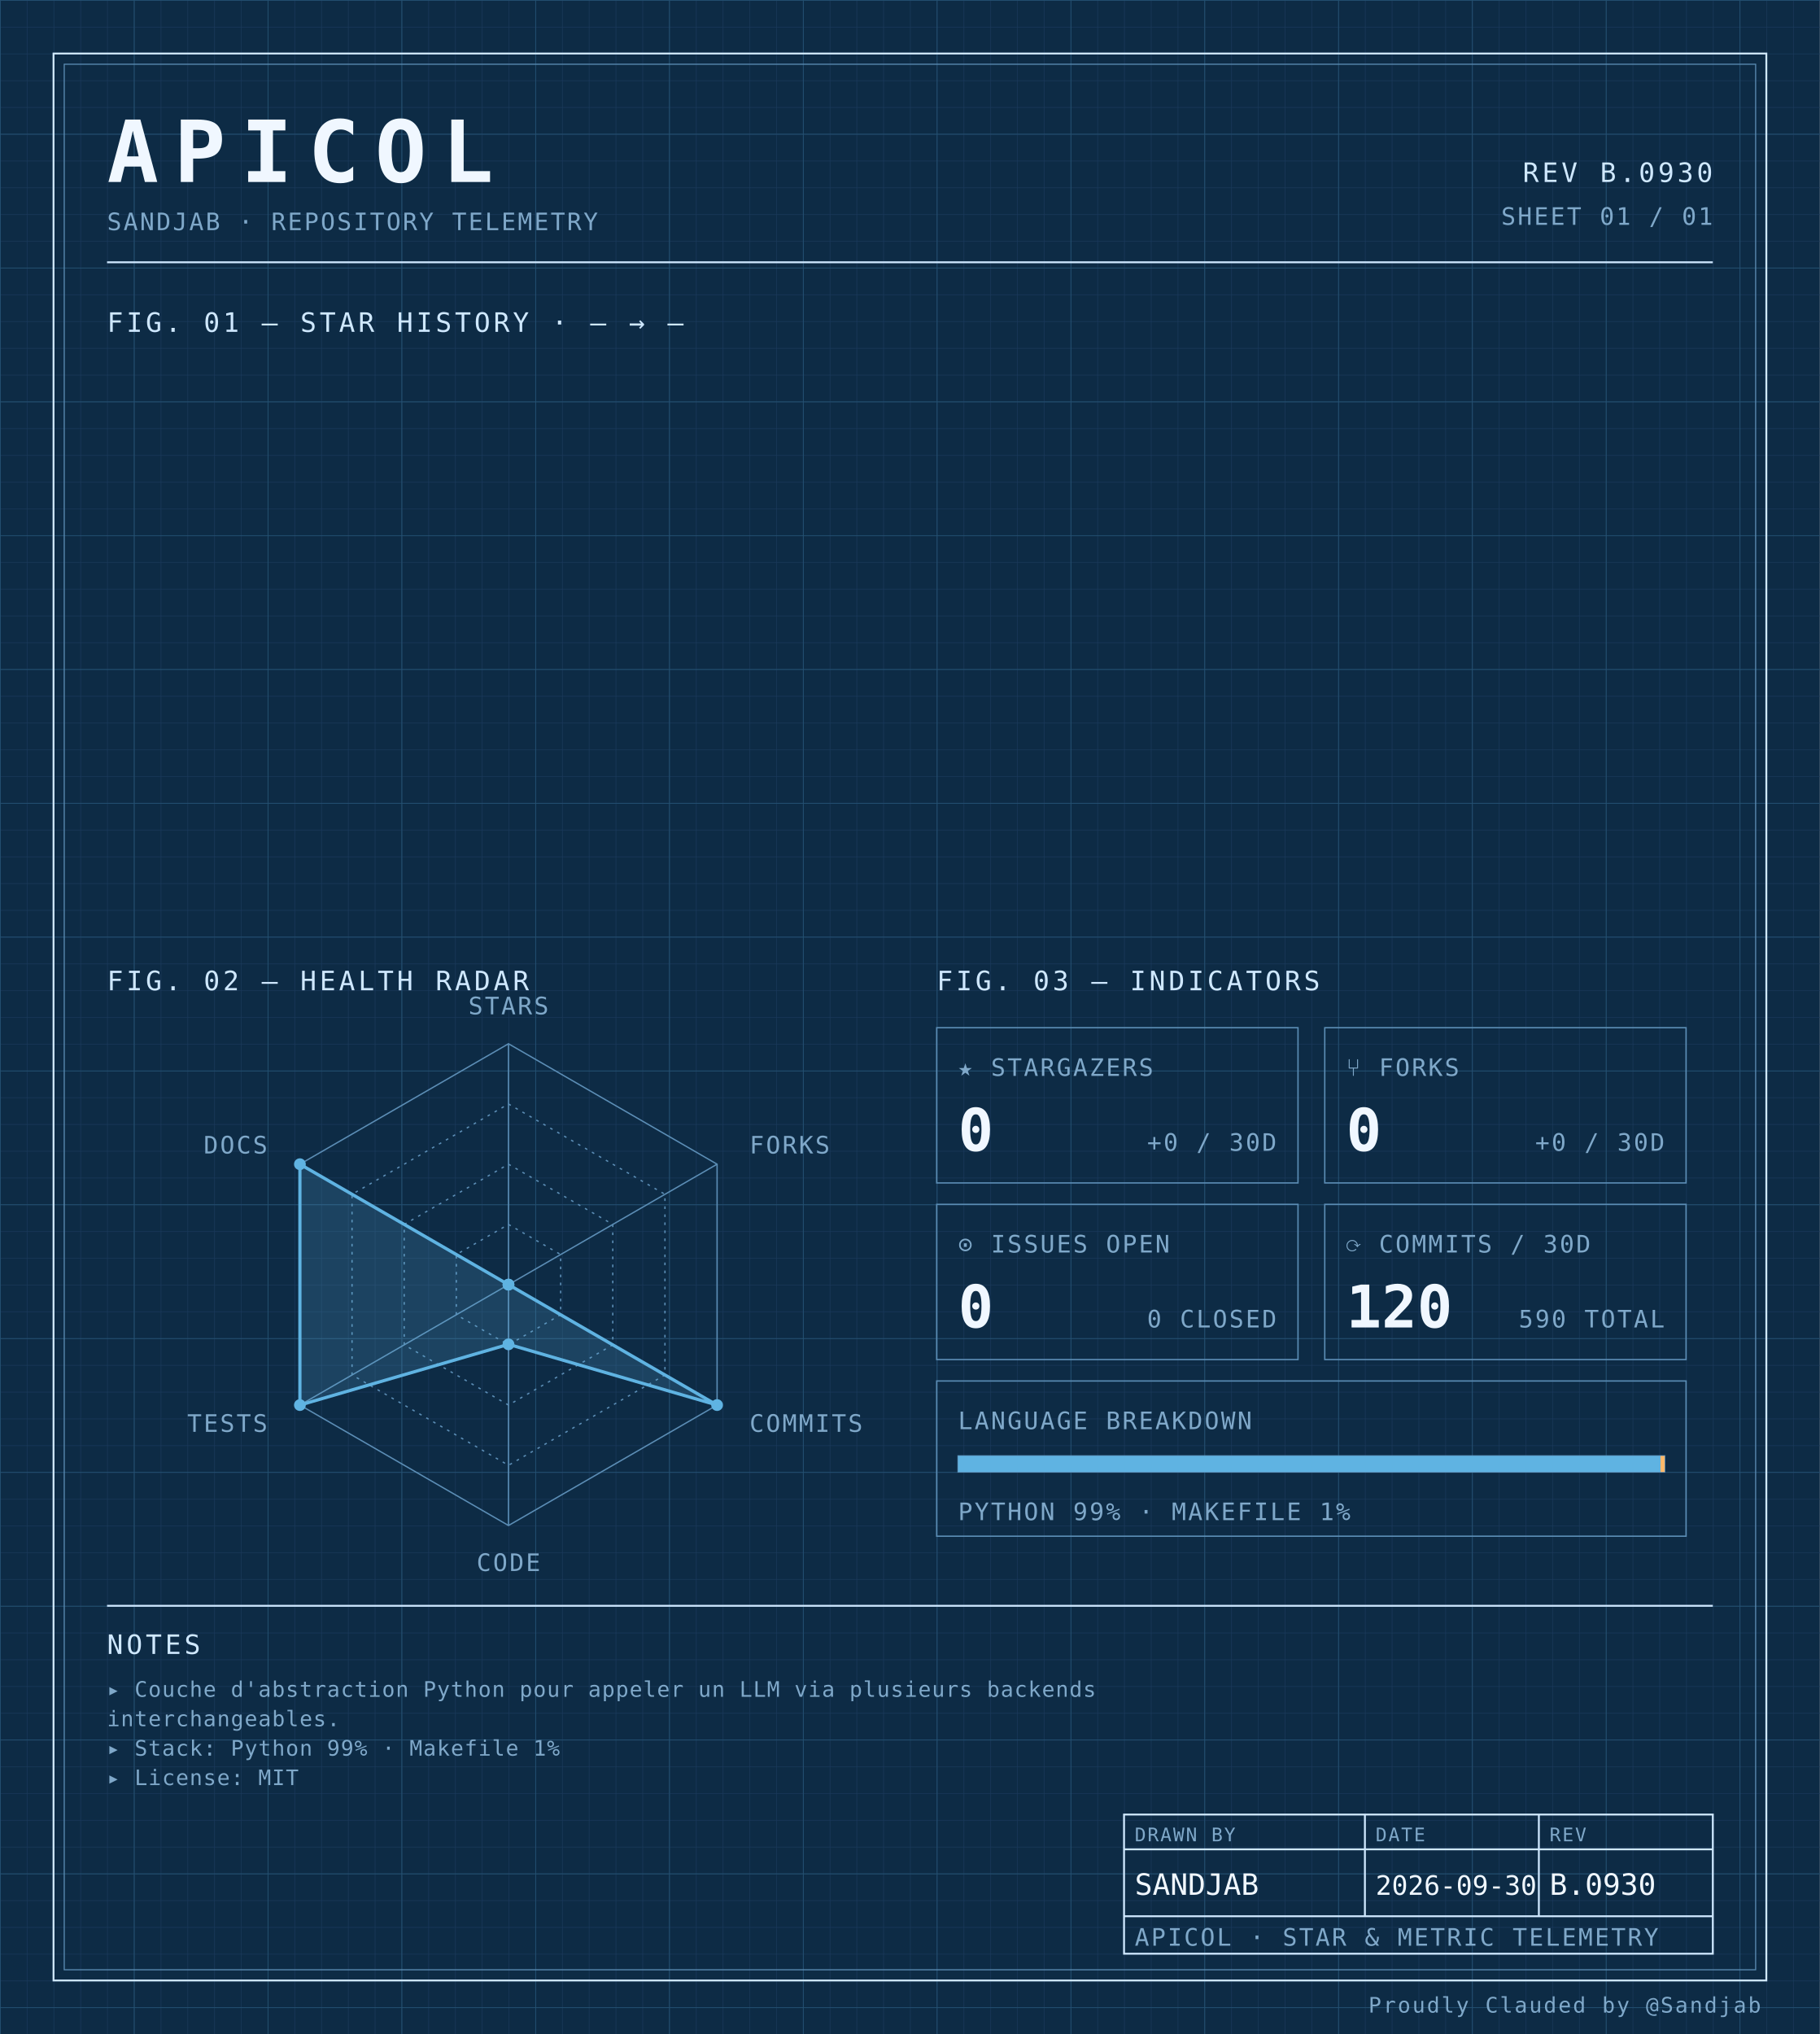
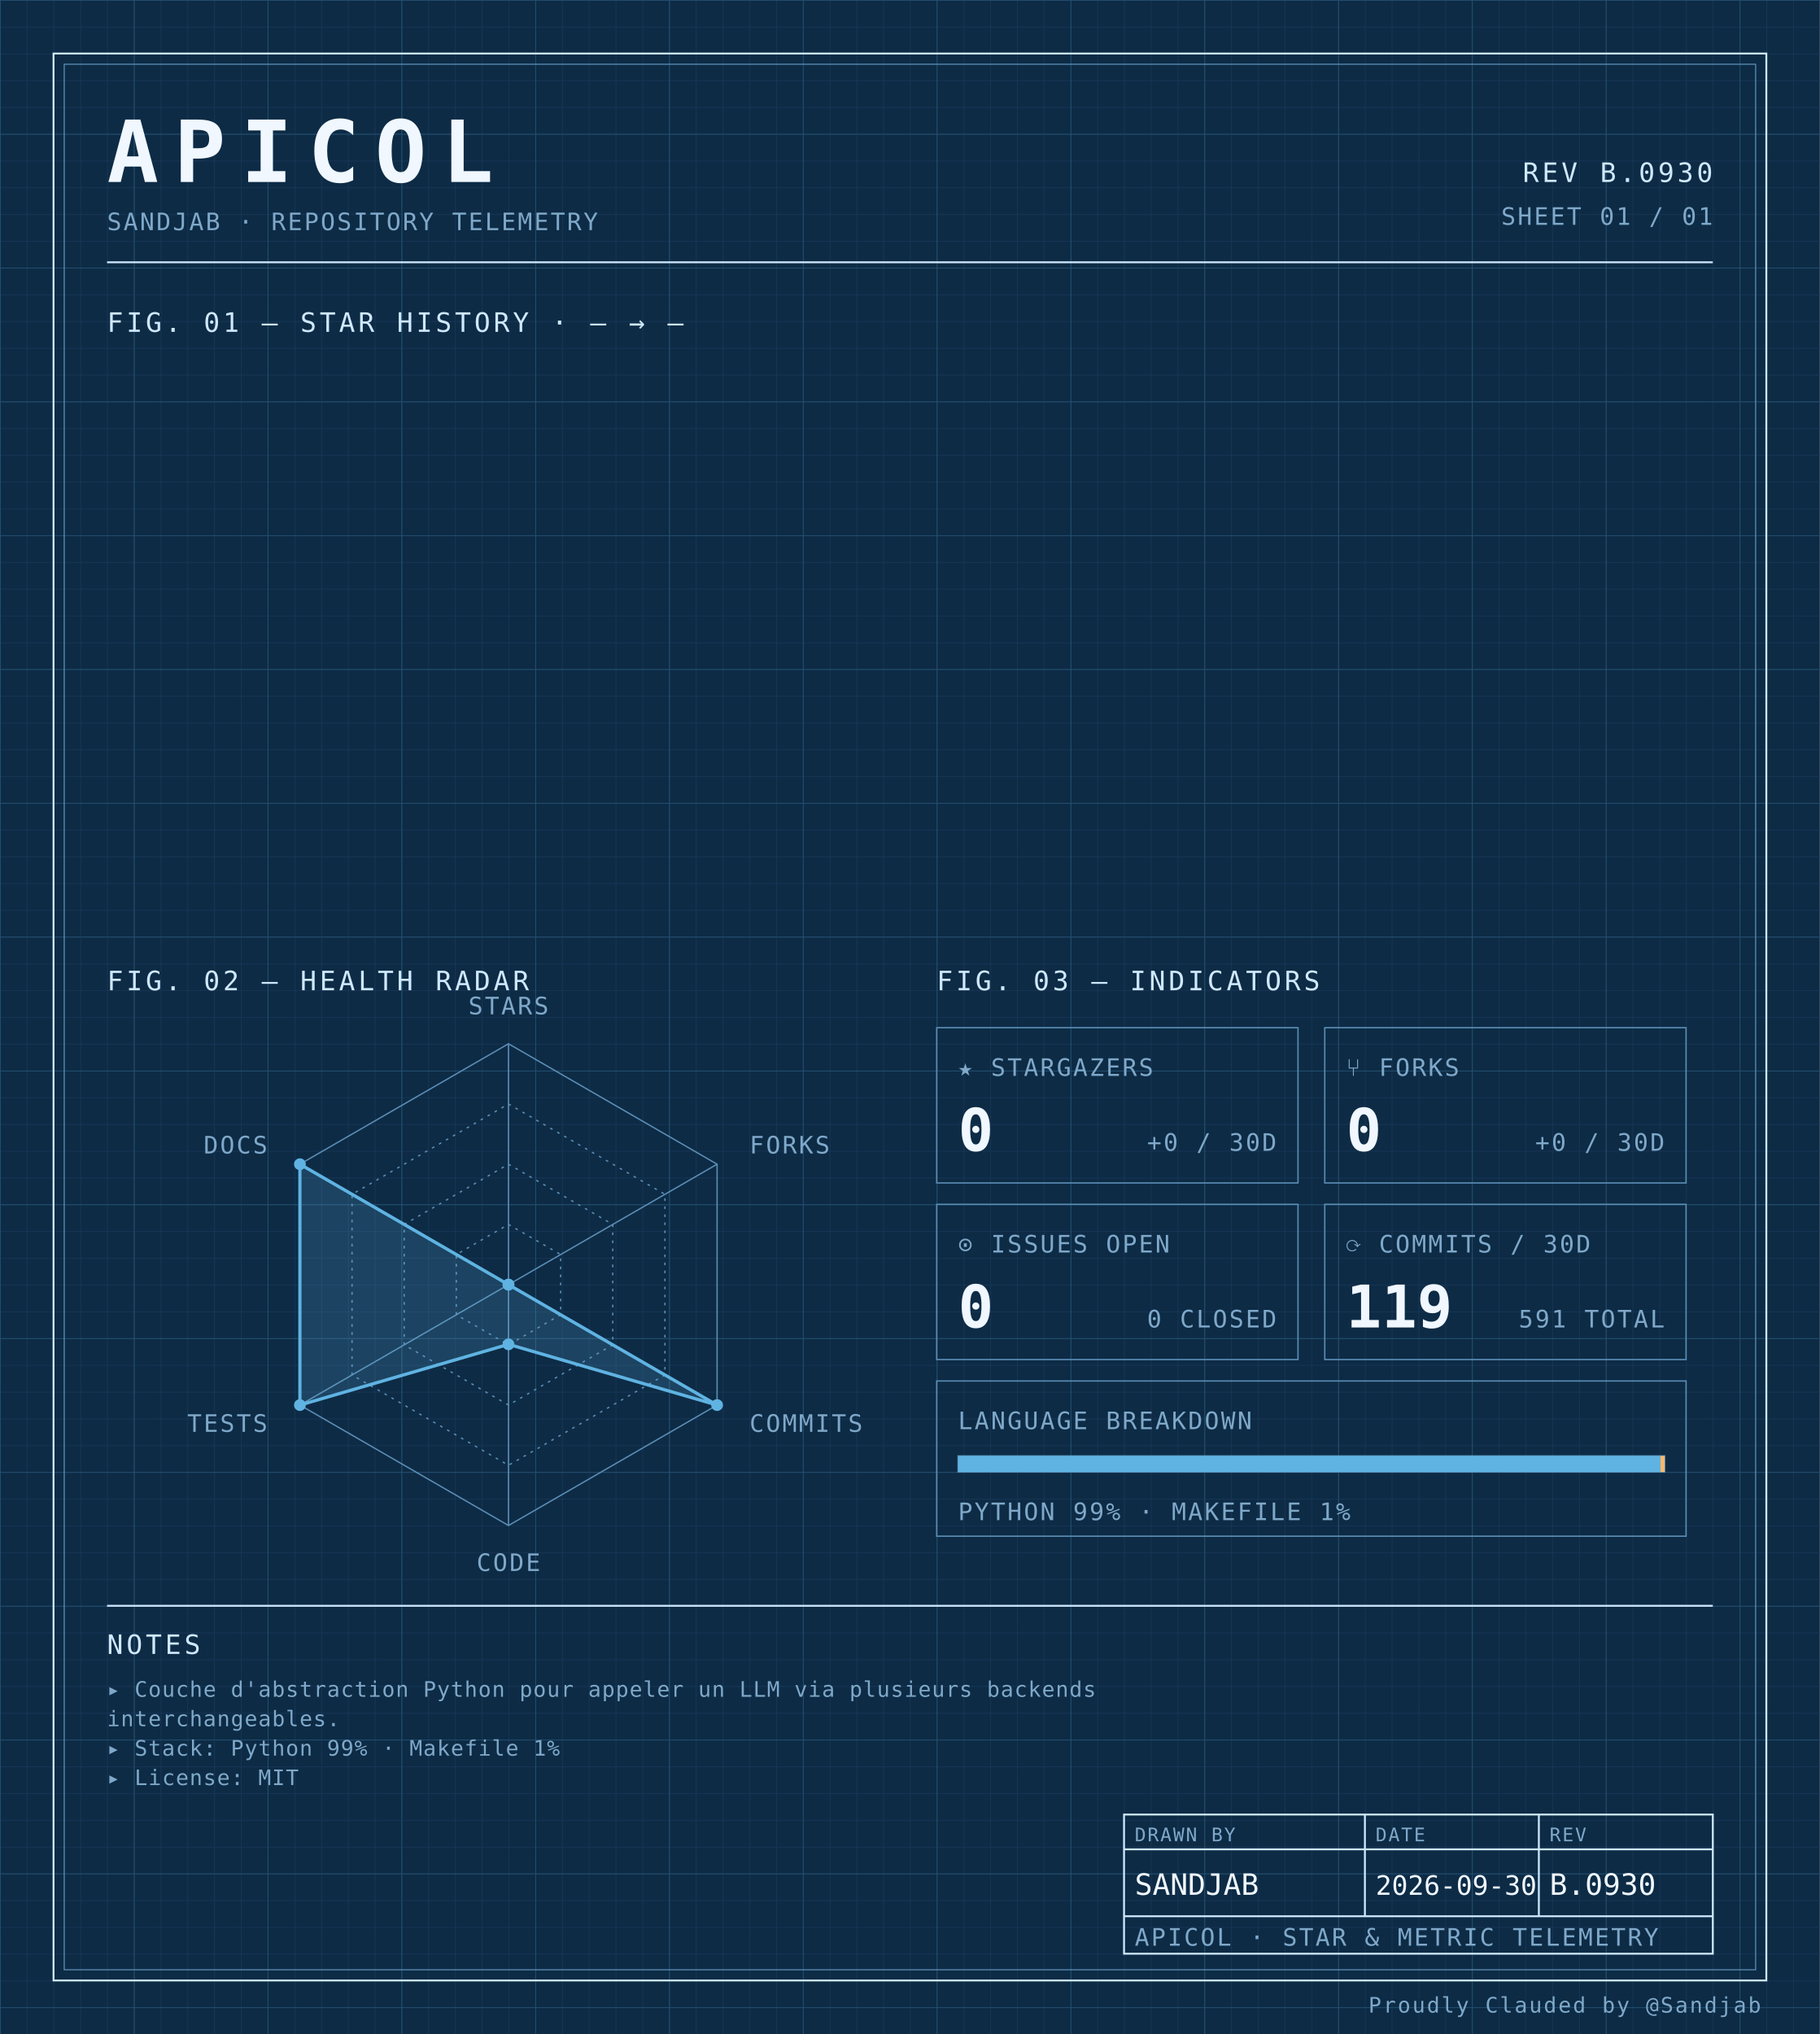
<svg xmlns="http://www.w3.org/2000/svg" width="100%" viewBox="0 0 680 760" role="img">
  <defs>
    <pattern id="grid-fine" width="10" height="10" patternUnits="userSpaceOnUse">
      <path d="M10 0H0V10" fill="none" stroke="#1a3a5c" stroke-width="0.4" />
    </pattern>
    <pattern id="grid-major" width="50" height="50" patternUnits="userSpaceOnUse">
      <path d="M50 0H0V50" fill="none" stroke="#245273" stroke-width="0.5" />
    </pattern>
  </defs>
  <rect x="0" y="0" width="680" height="760" fill="#0d2b45" />
  <rect x="0" y="0" width="680" height="760" fill="url(#grid-fine)" />
  <rect x="0" y="0" width="680" height="760" fill="url(#grid-major)" />
  <rect x="20" y="20" width="640" height="720" fill="none" stroke="#cfe8ff" stroke-width="0.7" />
  <rect x="24" y="24" width="632" height="712" fill="none" stroke="#5b8db5" stroke-width="0.4" />
  <text x="40" y="68" font-family="ui-monospace, 'SF Mono', 'JetBrains Mono', 'Cascadia Code', Consolas, monospace" font-size="32" font-weight="700" fill="#f0f7ff" text-anchor="start" letter-spacing="0.18em">APICOL</text>
  <text x="40" y="86" font-family="ui-monospace, 'SF Mono', 'JetBrains Mono', 'Cascadia Code', Consolas, monospace" font-size="9" font-weight="400" fill="#7fa8c9" text-anchor="start" letter-spacing="0.08em">SANDJAB · REPOSITORY TELEMETRY</text>
  <text x="640" y="68" font-family="ui-monospace, 'SF Mono', 'JetBrains Mono', 'Cascadia Code', Consolas, monospace" font-size="10" font-weight="400" fill="#cfe8ff" text-anchor="end" letter-spacing="0.12em">REV B.0930</text>
  <text x="640" y="84" font-family="ui-monospace, 'SF Mono', 'JetBrains Mono', 'Cascadia Code', Consolas, monospace" font-size="9" font-weight="400" fill="#7fa8c9" text-anchor="end" letter-spacing="0.08em">SHEET 01 / 01</text>
  <line x1="40" y1="98" x2="640" y2="98" stroke="#cfe8ff" stroke-width="0.7" />
  <text x="40" y="124" font-family="ui-monospace, 'SF Mono', 'JetBrains Mono', 'Cascadia Code', Consolas, monospace" font-size="10" font-weight="400" fill="#cfe8ff" text-anchor="start" letter-spacing="0.12em">FIG. 01 — STAR HISTORY · — → —</text>
  <text x="40" y="370" font-family="ui-monospace, 'SF Mono', 'JetBrains Mono', 'Cascadia Code', Consolas, monospace" font-size="10" font-weight="400" fill="#cfe8ff" text-anchor="start" letter-spacing="0.12em">FIG. 02 — HEALTH RADAR</text>
  <g transform="translate(190 480)">
    <polygon points="0.00,-90.00 77.94,-45.00 77.94,45.00 0.00,90.00 -77.94,45.00 -77.94,-45.00" fill="none" stroke="#5b8db5" stroke-width="0.5" />
    <polygon points="0.00,-67.50 58.46,-33.75 58.46,33.75 0.00,67.50 -58.46,33.75 -58.46,-33.75" fill="none" stroke="#5b8db5" stroke-width="0.5" stroke-dasharray="1,2" />
    <polygon points="0.00,-45.00 38.97,-22.50 38.97,22.50 0.00,45.00 -38.97,22.50 -38.97,-22.50" fill="none" stroke="#5b8db5" stroke-width="0.5" stroke-dasharray="1,2" />
    <polygon points="0.00,-22.50 19.49,-11.25 19.49,11.25 0.00,22.50 -19.49,11.25 -19.49,-11.25" fill="none" stroke="#5b8db5" stroke-width="0.5" stroke-dasharray="1,2" />
    <line x1="0" y1="0" x2="0.00" y2="-90.00" stroke="#5b8db5" stroke-width="0.5" />
    <line x1="0" y1="0" x2="77.94" y2="-45.00" stroke="#5b8db5" stroke-width="0.5" />
    <line x1="0" y1="0" x2="77.94" y2="45.00" stroke="#5b8db5" stroke-width="0.5" />
    <line x1="0" y1="0" x2="0.00" y2="90.00" stroke="#5b8db5" stroke-width="0.5" />
    <line x1="0" y1="0" x2="-77.94" y2="45.00" stroke="#5b8db5" stroke-width="0.5" />
    <line x1="0" y1="0" x2="-77.94" y2="-45.00" stroke="#5b8db5" stroke-width="0.5" />
    <polygon points="0.00,0.00 0.00,0.00 77.94,45.00 0.00,22.31 -77.94,45.00 -77.94,-45.00" fill="#5fb3e2" fill-opacity="0.18" stroke="#5fb3e2" stroke-width="1.2" />
    <circle cx="0.00" cy="0.00" r="2.2" fill="#5fb3e2" />
    <circle cx="0.00" cy="0.00" r="2.2" fill="#5fb3e2" />
    <circle cx="77.94" cy="45.00" r="2.2" fill="#5fb3e2" />
    <circle cx="0.00" cy="22.31" r="2.2" fill="#5fb3e2" />
    <circle cx="-77.94" cy="45.00" r="2.2" fill="#5fb3e2" />
    <circle cx="-77.94" cy="-45.00" r="2.2" fill="#5fb3e2" />
    <text x="6.3681633555662356e-15" y="-101" font-family="ui-monospace, 'SF Mono', 'JetBrains Mono', 'Cascadia Code', Consolas, monospace" font-size="9" font-weight="400" fill="#7fa8c9" text-anchor="middle" letter-spacing="0.08em">STARS</text>
    <text x="90.067" y="-49" font-family="ui-monospace, 'SF Mono', 'JetBrains Mono', 'Cascadia Code', Consolas, monospace" font-size="9" font-weight="400" fill="#7fa8c9" text-anchor="start" letter-spacing="0.08em">FORKS</text>
    <text x="90.067" y="55" font-family="ui-monospace, 'SF Mono', 'JetBrains Mono', 'Cascadia Code', Consolas, monospace" font-size="9" font-weight="400" fill="#7fa8c9" text-anchor="start" letter-spacing="0.08em">COMMITS</text>
    <text x="6.3681633555662356e-15" y="107" font-family="ui-monospace, 'SF Mono', 'JetBrains Mono', 'Cascadia Code', Consolas, monospace" font-size="9" font-weight="400" fill="#7fa8c9" text-anchor="middle" letter-spacing="0.08em">CODE</text>
    <text x="-90.067" y="55" font-family="ui-monospace, 'SF Mono', 'JetBrains Mono', 'Cascadia Code', Consolas, monospace" font-size="9" font-weight="400" fill="#7fa8c9" text-anchor="end" letter-spacing="0.08em">TESTS</text>
    <text x="-90.067" y="-49" font-family="ui-monospace, 'SF Mono', 'JetBrains Mono', 'Cascadia Code', Consolas, monospace" font-size="9" font-weight="400" fill="#7fa8c9" text-anchor="end" letter-spacing="0.08em">DOCS</text>
  </g>
  <text x="350" y="370" font-family="ui-monospace, 'SF Mono', 'JetBrains Mono', 'Cascadia Code', Consolas, monospace" font-size="10" font-weight="400" fill="#cfe8ff" text-anchor="start" letter-spacing="0.12em">FIG. 03 — INDICATORS</text>
  <rect x="350" y="384" width="135" height="58" fill="none" stroke="#5b8db5" stroke-width="0.5" />
  <text x="358" y="402" font-family="ui-monospace, 'SF Mono', 'JetBrains Mono', 'Cascadia Code', Consolas, monospace" font-size="9" font-weight="400" fill="#7fa8c9" text-anchor="start" letter-spacing="0.08em">★ STARGAZERS</text>
  <text x="358" y="430" font-family="ui-monospace, 'SF Mono', 'JetBrains Mono', 'Cascadia Code', Consolas, monospace" font-size="22" font-weight="700" fill="#f0f7ff" text-anchor="start" letter-spacing="normal">0</text>
  <text x="477" y="430" font-family="ui-monospace, 'SF Mono', 'JetBrains Mono', 'Cascadia Code', Consolas, monospace" font-size="9" font-weight="400" fill="#7fa8c9" text-anchor="end" letter-spacing="0.08em">+0 / 30D</text>
  <rect x="495" y="384" width="135" height="58" fill="none" stroke="#5b8db5" stroke-width="0.5" />
  <text x="503" y="402" font-family="ui-monospace, 'SF Mono', 'JetBrains Mono', 'Cascadia Code', Consolas, monospace" font-size="9" font-weight="400" fill="#7fa8c9" text-anchor="start" letter-spacing="0.08em">⑂ FORKS</text>
  <text x="503" y="430" font-family="ui-monospace, 'SF Mono', 'JetBrains Mono', 'Cascadia Code', Consolas, monospace" font-size="22" font-weight="700" fill="#f0f7ff" text-anchor="start" letter-spacing="normal">0</text>
  <text x="622" y="430" font-family="ui-monospace, 'SF Mono', 'JetBrains Mono', 'Cascadia Code', Consolas, monospace" font-size="9" font-weight="400" fill="#7fa8c9" text-anchor="end" letter-spacing="0.08em">+0 / 30D</text>
  <rect x="350" y="450" width="135" height="58" fill="none" stroke="#5b8db5" stroke-width="0.5" />
  <text x="358" y="468" font-family="ui-monospace, 'SF Mono', 'JetBrains Mono', 'Cascadia Code', Consolas, monospace" font-size="9" font-weight="400" fill="#7fa8c9" text-anchor="start" letter-spacing="0.08em">⊙ ISSUES OPEN</text>
  <text x="358" y="496" font-family="ui-monospace, 'SF Mono', 'JetBrains Mono', 'Cascadia Code', Consolas, monospace" font-size="22" font-weight="700" fill="#f0f7ff" text-anchor="start" letter-spacing="normal">0</text>
  <text x="477" y="496" font-family="ui-monospace, 'SF Mono', 'JetBrains Mono', 'Cascadia Code', Consolas, monospace" font-size="9" font-weight="400" fill="#7fa8c9" text-anchor="end" letter-spacing="0.08em">0 CLOSED</text>
  <rect x="495" y="450" width="135" height="58" fill="none" stroke="#5b8db5" stroke-width="0.5" />
  <text x="503" y="468" font-family="ui-monospace, 'SF Mono', 'JetBrains Mono', 'Cascadia Code', Consolas, monospace" font-size="9" font-weight="400" fill="#7fa8c9" text-anchor="start" letter-spacing="0.08em">⟳ COMMITS / 30D</text>
-   <text x="503" y="496" font-family="ui-monospace, 'SF Mono', 'JetBrains Mono', 'Cascadia Code', Consolas, monospace" font-size="22" font-weight="700" fill="#f0f7ff" text-anchor="start" letter-spacing="normal">120</text>
-   <text x="622" y="496" font-family="ui-monospace, 'SF Mono', 'JetBrains Mono', 'Cascadia Code', Consolas, monospace" font-size="9" font-weight="400" fill="#7fa8c9" text-anchor="end" letter-spacing="0.08em">590 TOTAL</text>
+   <text x="503" y="496" font-family="ui-monospace, 'SF Mono', 'JetBrains Mono', 'Cascadia Code', Consolas, monospace" font-size="22" font-weight="700" fill="#f0f7ff" text-anchor="start" letter-spacing="normal">119</text>
+   <text x="622" y="496" font-family="ui-monospace, 'SF Mono', 'JetBrains Mono', 'Cascadia Code', Consolas, monospace" font-size="9" font-weight="400" fill="#7fa8c9" text-anchor="end" letter-spacing="0.08em">591 TOTAL</text>
  <rect x="350" y="516" width="280" height="58" fill="none" stroke="#5b8db5" stroke-width="0.5" />
  <text x="358" y="534" font-family="ui-monospace, 'SF Mono', 'JetBrains Mono', 'Cascadia Code', Consolas, monospace" font-size="9" font-weight="400" fill="#7fa8c9" text-anchor="start" letter-spacing="0.08em">LANGUAGE BREAKDOWN</text>
  <rect x="358" y="544" width="264" height="6" fill="none" stroke="#5b8db5" stroke-width="0.5" />
  <rect x="358" y="544" width="262.46" height="6" fill="#5fb3e2" />
  <rect x="620.456" y="544" width="1.54" height="6" fill="#ffb96b" />
  <text x="358" y="568" font-family="ui-monospace, 'SF Mono', 'JetBrains Mono', 'Cascadia Code', Consolas, monospace" font-size="9" font-weight="400" fill="#7fa8c9" text-anchor="start" letter-spacing="0.08em">PYTHON 99% · MAKEFILE 1%</text>
  <line x1="40" y1="600" x2="640" y2="600" stroke="#cfe8ff" stroke-width="0.7" />
  <text x="40" y="618" font-family="ui-monospace, 'SF Mono', 'JetBrains Mono', 'Cascadia Code', Consolas, monospace" font-size="10" font-weight="400" fill="#cfe8ff" text-anchor="start" letter-spacing="0.12em">NOTES</text>
  <text x="40" y="634" font-family="ui-monospace, 'SF Mono', 'JetBrains Mono', 'Cascadia Code', Consolas, monospace" font-size="8" font-weight="400" fill="#7fa8c9" text-anchor="start" letter-spacing="0.04em">▸ Couche d'abstraction Python pour appeler un LLM via plusieurs backends</text>
  <text x="40" y="645" font-family="ui-monospace, 'SF Mono', 'JetBrains Mono', 'Cascadia Code', Consolas, monospace" font-size="8" font-weight="400" fill="#7fa8c9" text-anchor="start" letter-spacing="0.04em">  interchangeables.</text>
  <text x="40" y="656" font-family="ui-monospace, 'SF Mono', 'JetBrains Mono', 'Cascadia Code', Consolas, monospace" font-size="8" font-weight="400" fill="#7fa8c9" text-anchor="start" letter-spacing="0.04em">▸ Stack: Python 99% · Makefile 1%</text>
  <text x="40" y="667" font-family="ui-monospace, 'SF Mono', 'JetBrains Mono', 'Cascadia Code', Consolas, monospace" font-size="8" font-weight="400" fill="#7fa8c9" text-anchor="start" letter-spacing="0.04em">▸ License: MIT</text>
  <rect x="420" y="678" width="220" height="52" fill="none" stroke="#cfe8ff" stroke-width="0.7" />
  <line x1="420" y1="691" x2="640" y2="691" stroke="#cfe8ff" stroke-width="0.7" />
  <line x1="420" y1="716" x2="640" y2="716" stroke="#cfe8ff" stroke-width="0.7" />
  <line x1="510" y1="678" x2="510" y2="716" stroke="#cfe8ff" stroke-width="0.7" />
  <line x1="575" y1="678" x2="575" y2="716" stroke="#cfe8ff" stroke-width="0.7" />
  <text x="424" y="688" font-family="ui-monospace, 'SF Mono', 'JetBrains Mono', 'Cascadia Code', Consolas, monospace" font-size="7" font-weight="400" fill="#7fa8c9" text-anchor="start" letter-spacing="0.08em">DRAWN BY</text>
  <text x="514" y="688" font-family="ui-monospace, 'SF Mono', 'JetBrains Mono', 'Cascadia Code', Consolas, monospace" font-size="7" font-weight="400" fill="#7fa8c9" text-anchor="start" letter-spacing="0.08em">DATE</text>
  <text x="579" y="688" font-family="ui-monospace, 'SF Mono', 'JetBrains Mono', 'Cascadia Code', Consolas, monospace" font-size="7" font-weight="400" fill="#7fa8c9" text-anchor="start" letter-spacing="0.08em">REV</text>
  <text x="424" y="708" font-family="ui-monospace, 'SF Mono', 'JetBrains Mono', 'Cascadia Code', Consolas, monospace" font-size="11" font-weight="400" fill="#f0f7ff" text-anchor="start" letter-spacing="normal">SANDJAB</text>
  <text x="514" y="708" font-family="ui-monospace, 'SF Mono', 'JetBrains Mono', 'Cascadia Code', Consolas, monospace" font-size="10" font-weight="400" fill="#f0f7ff" text-anchor="start" letter-spacing="normal">2026-09-30</text>
  <text x="579" y="708" font-family="ui-monospace, 'SF Mono', 'JetBrains Mono', 'Cascadia Code', Consolas, monospace" font-size="11" font-weight="400" fill="#f0f7ff" text-anchor="start" letter-spacing="normal">B.0930</text>
  <text x="424" y="727" font-family="ui-monospace, 'SF Mono', 'JetBrains Mono', 'Cascadia Code', Consolas, monospace" font-size="9" font-weight="400" fill="#7fa8c9" text-anchor="start" letter-spacing="0.08em">APICOL · STAR &amp; METRIC TELEMETRY</text>
  <text x="658" y="752" font-family="ui-monospace, 'SF Mono', 'JetBrains Mono', 'Cascadia Code', Consolas, monospace" font-size="8" font-weight="400" fill="#7fa8c9" text-anchor="end" letter-spacing="0.08em">Proudly Clauded by @Sandjab</text>
</svg>
